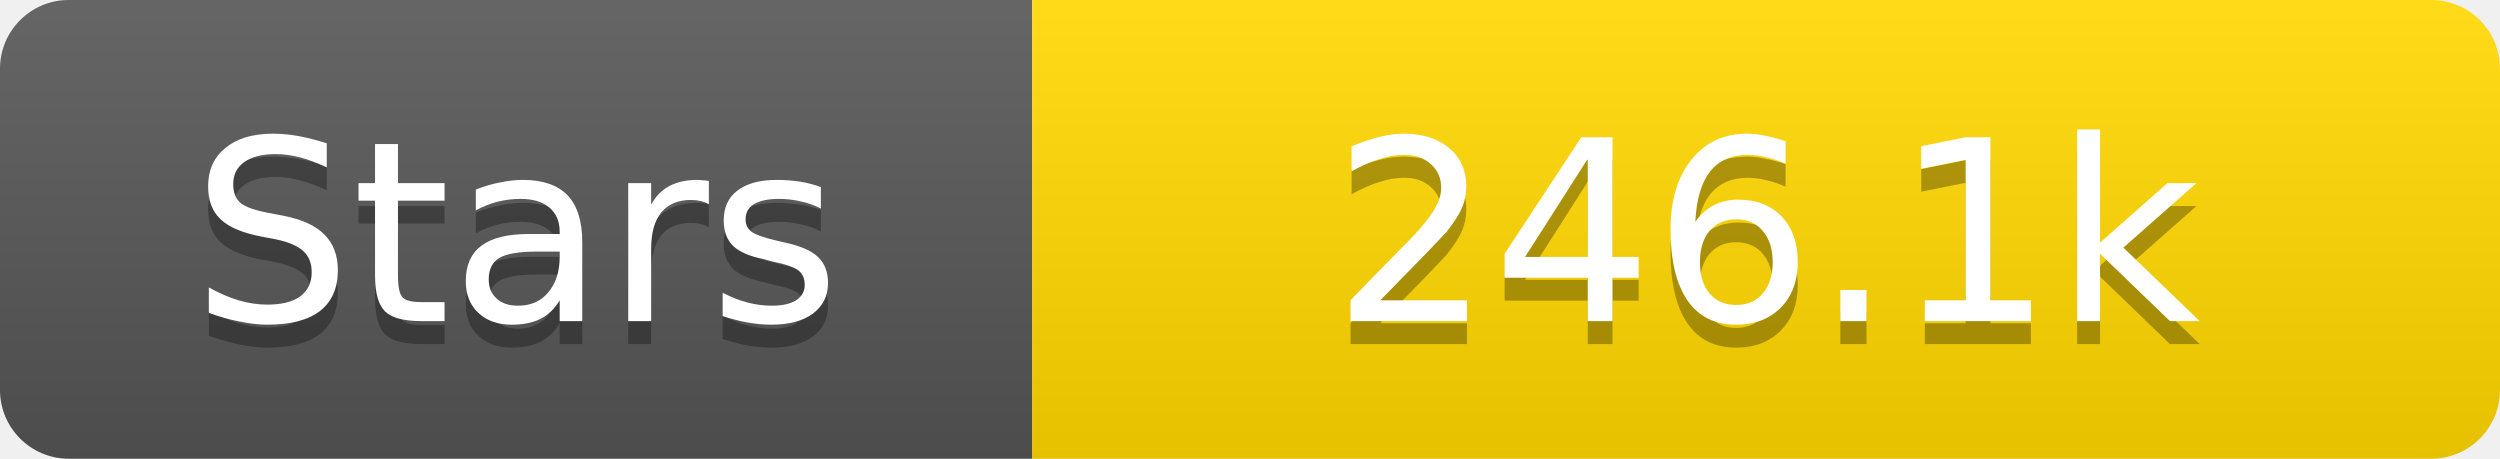
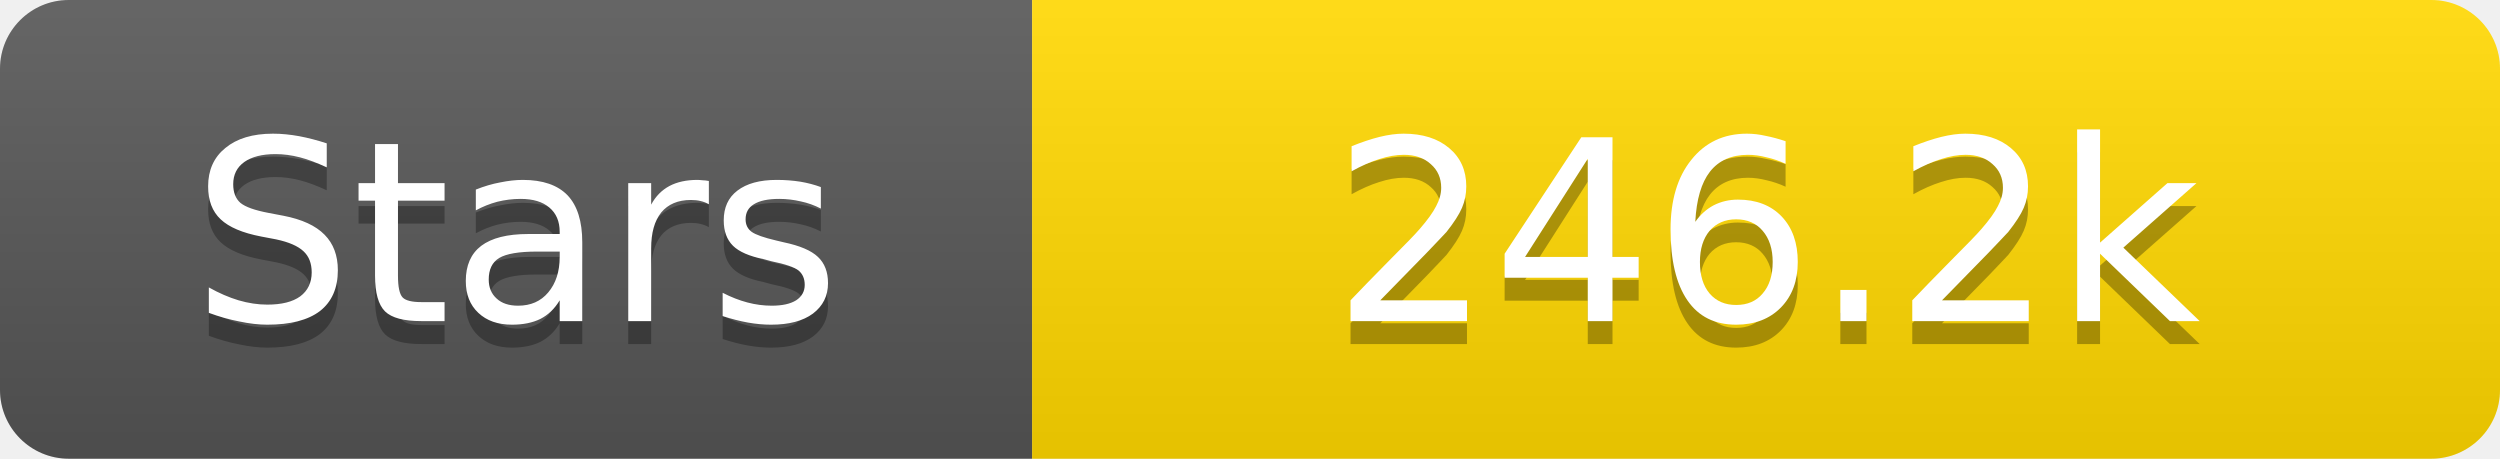
<svg xmlns="http://www.w3.org/2000/svg" width="109" height="20">
  <linearGradient id="s" x2="0" y2="100%">
    <stop offset="0" stop-color="#fff" stop-opacity=".1" />
    <stop offset="1" stop-opacity=".1" />
  </linearGradient>
  <clipPath id="r">
    <rect width="109" height="20" rx="3" fill="#fff" />
  </clipPath>
  <g clip-path="url(#r)">
    <rect width="45" height="20" fill="#555" />
    <rect x="45" width="64" height="20" fill="#ffd700" />
    <rect width="109" height="20" fill="url(#s)" />
  </g>
  <g fill="#fff" text-anchor="middle" font-family="Verdana,Geneva,DejaVu Sans,sans-serif" text-rendering="geometricPrecision" font-size="11">
    <text x="22.5" y="15" fill="#010101" fill-opacity=".3">Stars</text>
    <text x="22.5" y="14">Stars</text>
-     <text x="77.0" y="15" fill="#010101" fill-opacity=".3">246.1k</text>
-     <text x="77.0" y="14">246.1k</text>
+     <text x="77.0" y="15" fill="#010101" fill-opacity=".3">246.2k</text>
+     <text x="77.0" y="14">246.2k</text>
  </g>
</svg>
